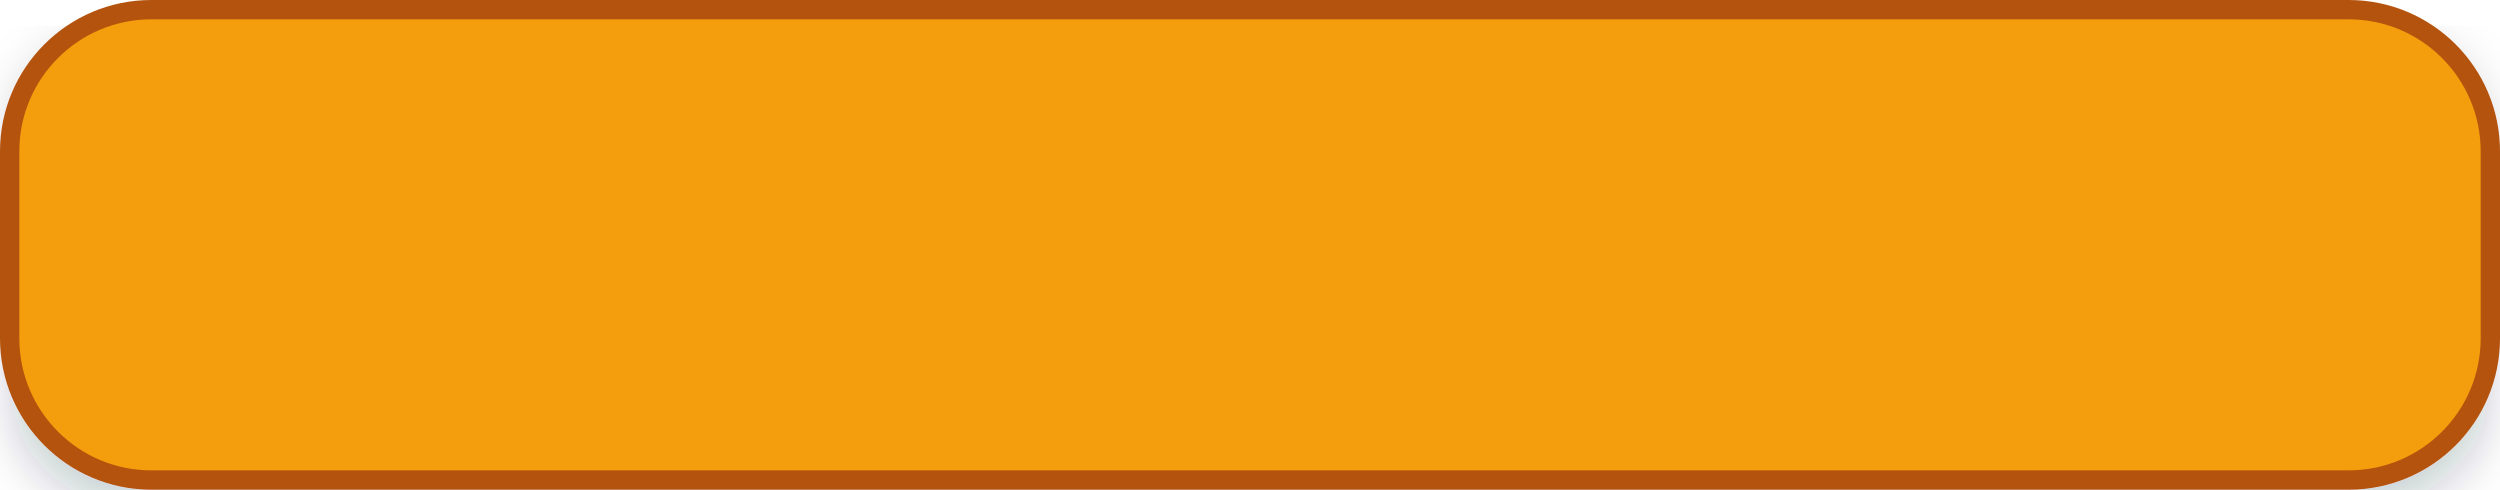
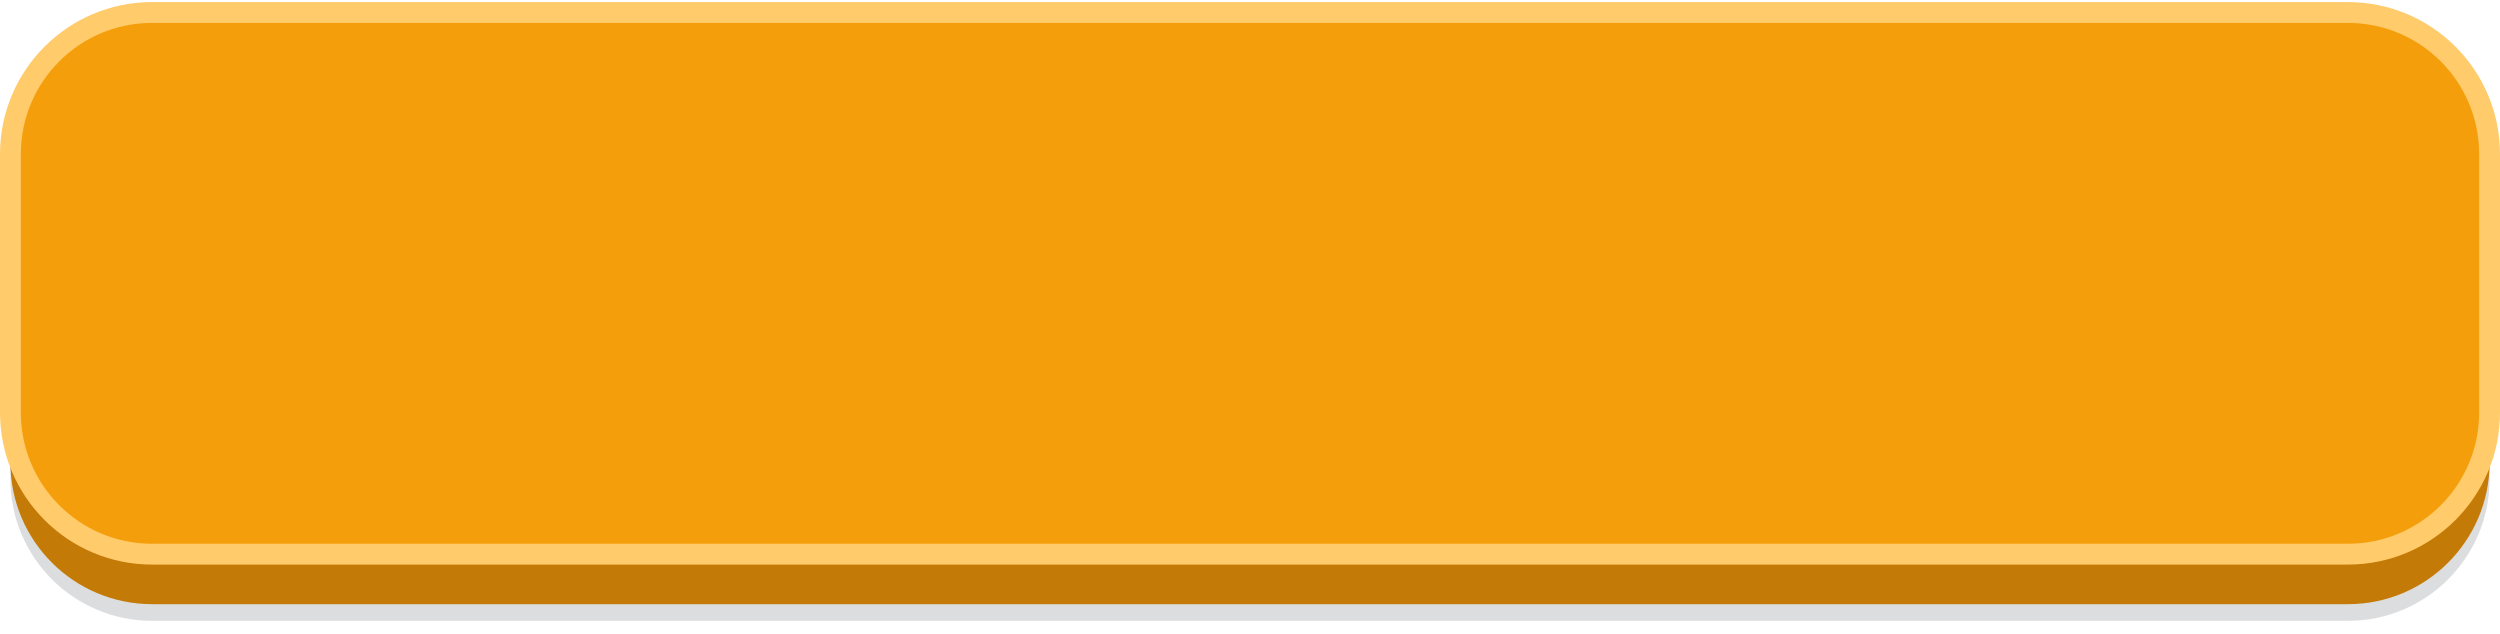
- <svg xmlns="http://www.w3.org/2000/svg" viewBox="0 0 388 76" width="388" height="76" fill="none">
-   <defs>
-     <filter id="sh" x="-4%" y="-14%" width="108%" height="130%">
-       <feDropShadow dx="0" dy="4" stdDeviation="4" flood-color="#0B2233" flood-opacity="0.22" />
-     </filter>
-   </defs>
-   <g filter="url(#sh)">
-     <rect x="1.5" y="1.5" width="385" height="73" rx="22" fill="#F59E0B" stroke="#B45309" stroke-width="3" />
-   </g>
+ <svg xmlns="http://www.w3.org/2000/svg" viewBox="0 0 300 76" width="300" height="76">
+   <rect x="1.25" y="9.5" width="297.5" height="65" rx="17" fill="#1E2830" fill-opacity="0.16" />
+   <rect x="1.25" y="7.5" width="297.5" height="65" rx="17" fill="#C47A06" />
+   <rect x="1.25" y="1.5" width="297.5" height="65" rx="17" fill="#F59E0B" stroke="#FFCB6B" stroke-width="2.5" />
</svg>
